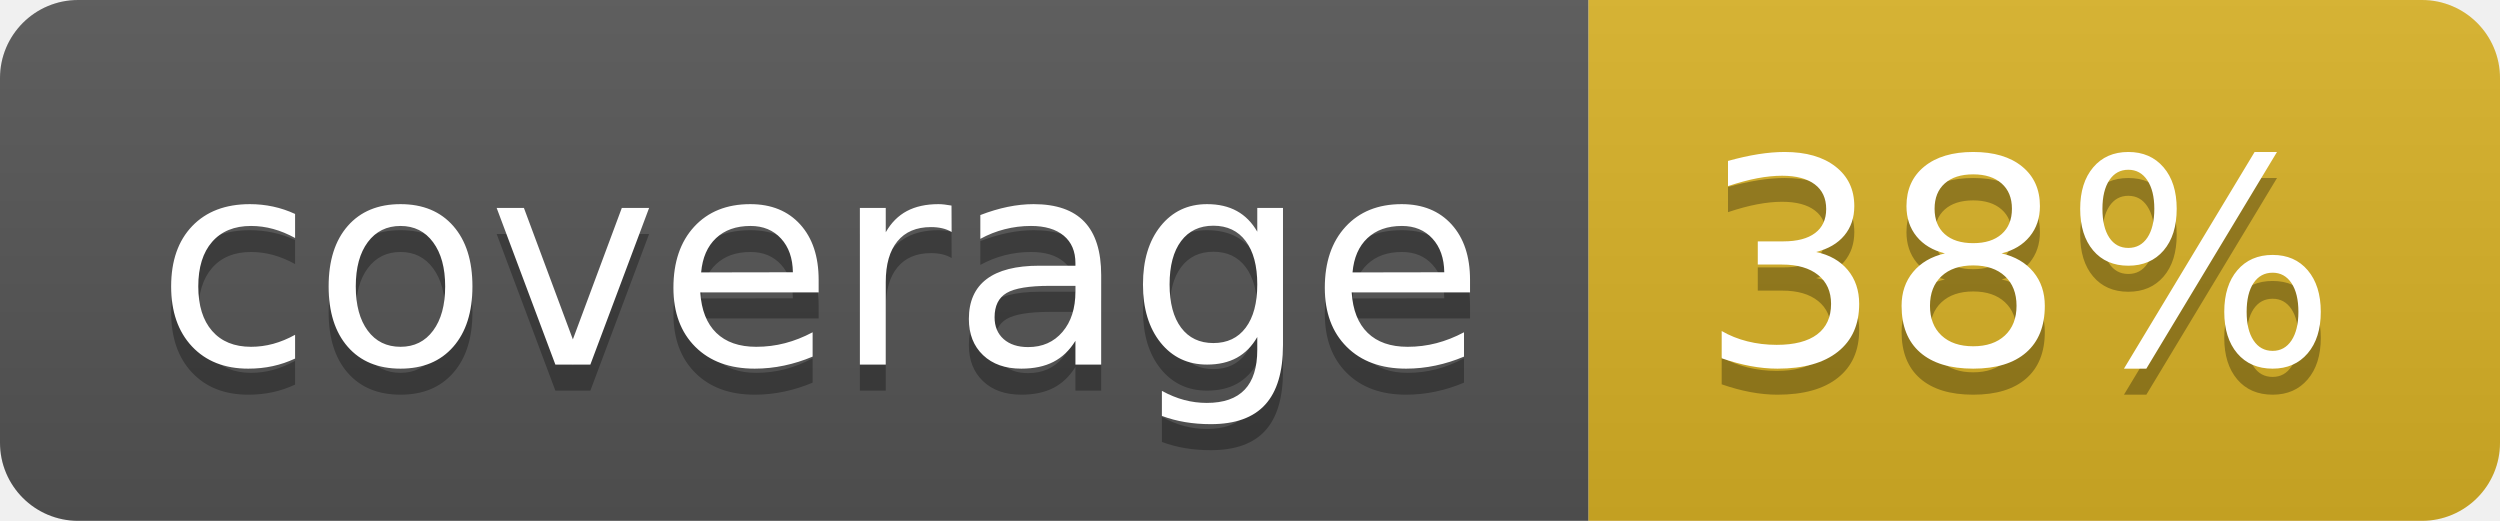
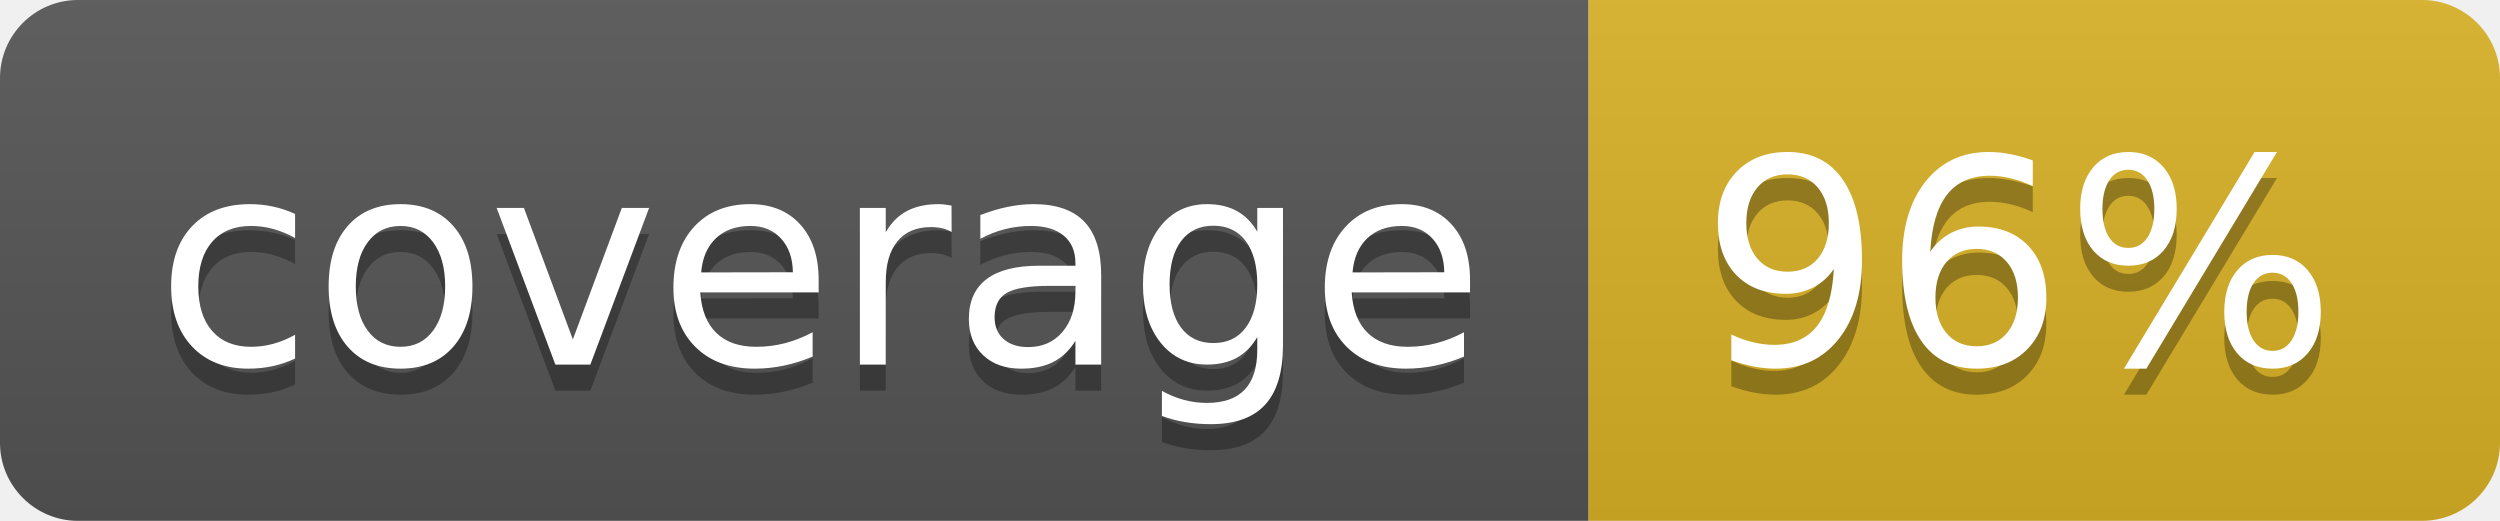
<svg xmlns="http://www.w3.org/2000/svg" width="96" height="20">
  <linearGradient id="b" x2="0" y2="100%">
    <stop offset="0" stop-color="#bbb" stop-opacity=".1" />
    <stop offset="1" stop-opacity=".1" />
  </linearGradient>
  <clipPath id="a">
    <rect width="96" height="20" rx="3" fill="#fff" />
  </clipPath>
  <g clip-path="url(#a)">
    <path fill="#555" d="M0 0h61v20H0z" />
    <path fill="#D9B226" d="M61 0h35v20H61z" />
    <path fill="url(#b)" d="M0 0h96v20H0z" />
  </g>
  <g fill="#fff" text-anchor="middle" font-family="DejaVu Sans,Verdana,Geneva,sans-serif" font-size="110">
    <text x="315" y="150" fill="#010101" fill-opacity=".3" transform="scale(.1)" textLength="510">coverage</text>
    <text x="315" y="140" transform="scale(.1)" textLength="510">coverage</text>
-     <text x="775" y="150" fill="#010101" fill-opacity=".3" transform="scale(.1)" textLength="250">38%</text>
-     <text x="775" y="140" transform="scale(.1)" textLength="250">38%</text>
+     <text x="775" y="150" fill="#010101" fill-opacity=".3" transform="scale(.1)" textLength="250">96%</text>
+     <text x="775" y="140" transform="scale(.1)" textLength="250">96%</text>
  </g>
</svg>
